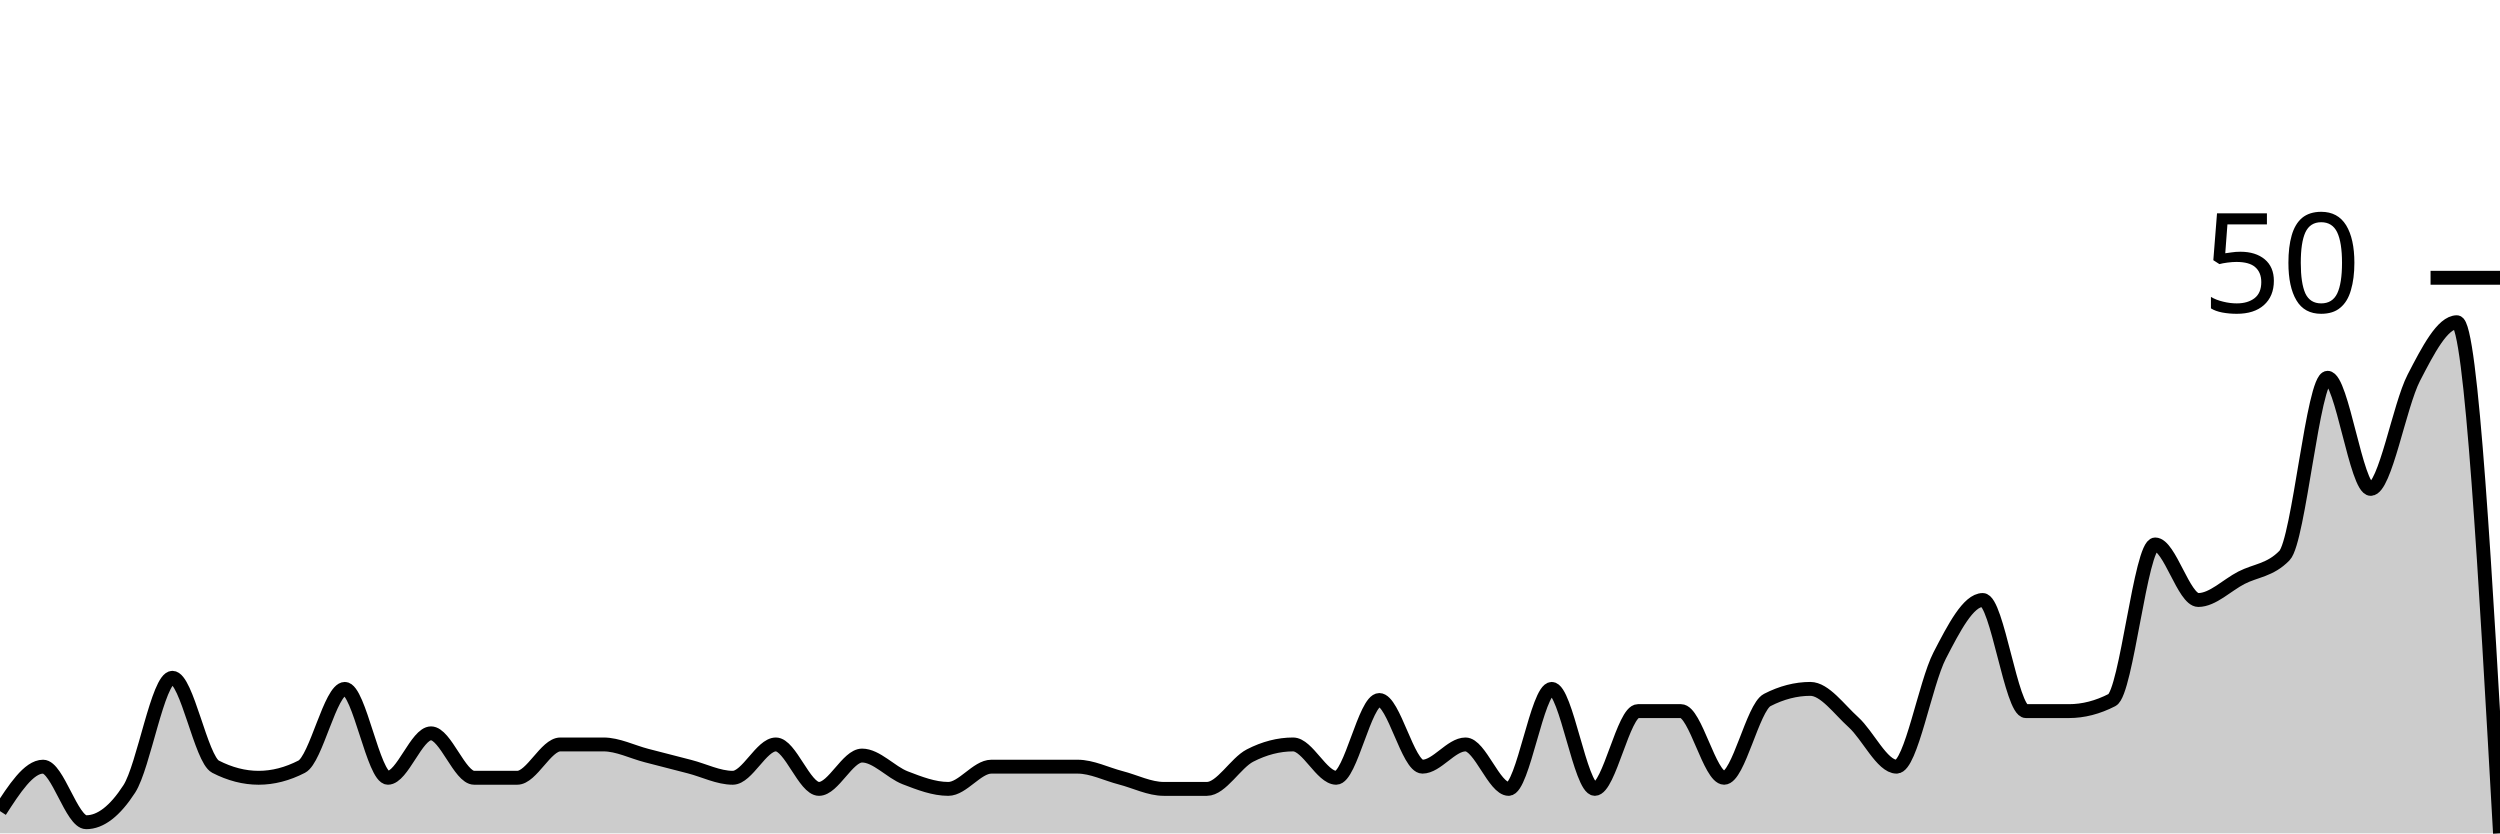
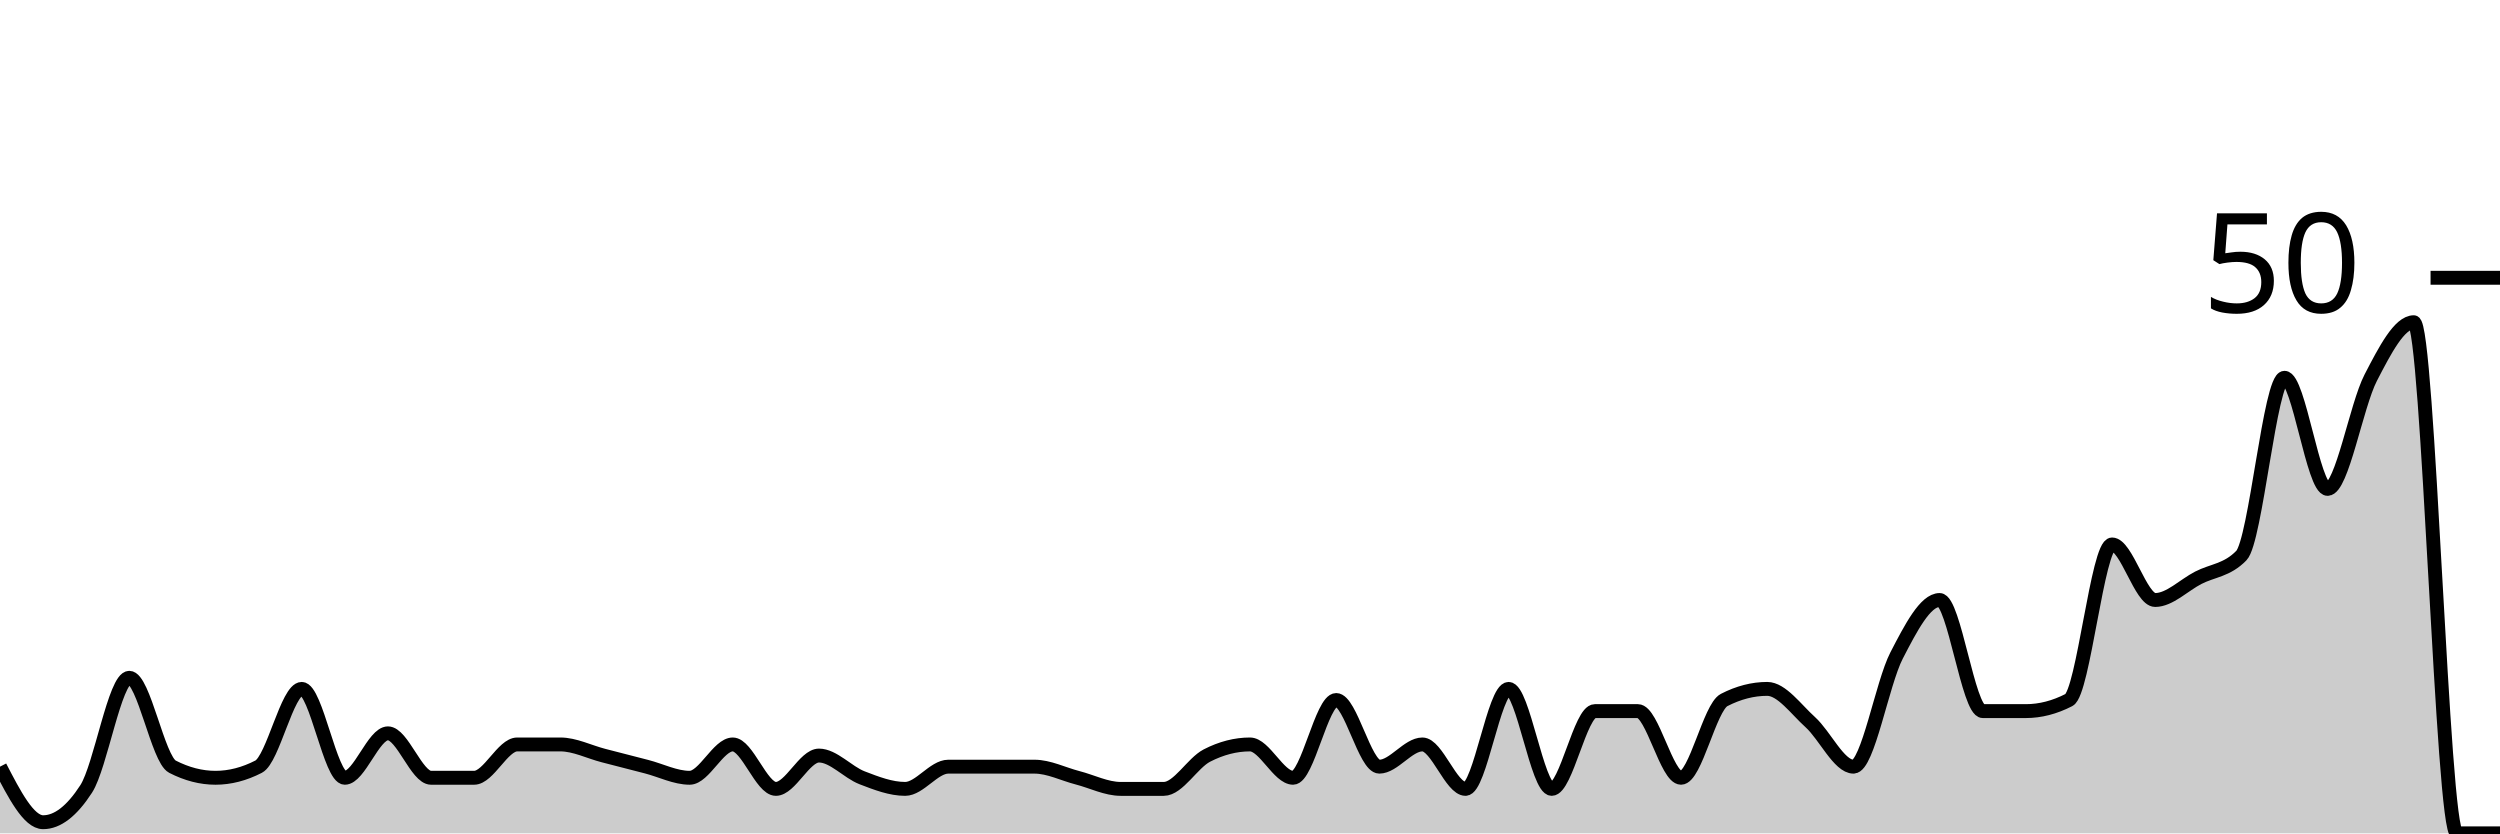
<svg xmlns="http://www.w3.org/2000/svg" viewBox="0 0 180 60">
  <g transform="translate(0,20)">
-     <path class="area" fill="rgba(0, 0, 0, 0.2)" d="M0,38.4C1.034,36.8,2.069,35.2,3.103,35.2C4.138,35.2,5.172,39.2,6.207,39.2C7.241,39.2,8.276,38.4,9.31,36.8C10.345,35.2,11.379,28.8,12.414,28.8C13.448,28.8,14.483,34.667,15.517,35.2C16.552,35.733,17.586,36,18.621,36C19.655,36,20.69,35.733,21.724,35.2C22.759,34.667,23.793,29.6,24.828,29.6C25.862,29.6,26.897,36,27.931,36C28.966,36,30,32.8,31.034,32.8C32.069,32.8,33.103,36,34.138,36C35.172,36,36.207,36,37.241,36C38.276,36,39.31,33.6,40.345,33.6C41.379,33.6,42.414,33.6,43.448,33.6C44.483,33.6,45.517,34.133,46.552,34.4C47.586,34.667,48.621,34.933,49.655,35.2C50.69,35.467,51.724,36,52.759,36C53.793,36,54.828,33.6,55.862,33.6C56.897,33.6,57.931,36.8,58.966,36.8C60,36.8,61.034,34.4,62.069,34.4C63.103,34.4,64.138,35.6,65.172,36C66.207,36.4,67.241,36.8,68.276,36.8C69.31,36.8,70.345,35.2,71.379,35.2C72.414,35.2,73.448,35.2,74.483,35.2C75.517,35.2,76.552,35.2,77.586,35.2C78.621,35.2,79.655,35.733,80.69,36C81.724,36.267,82.759,36.8,83.793,36.8C84.828,36.8,85.862,36.8,86.897,36.8C87.931,36.8,88.966,34.933,90,34.4C91.034,33.867,92.069,33.6,93.103,33.6C94.138,33.6,95.172,36,96.207,36C97.241,36,98.276,30.4,99.31,30.4C100.345,30.4,101.379,35.2,102.414,35.2C103.448,35.2,104.483,33.6,105.517,33.6C106.552,33.6,107.586,36.8,108.621,36.8C109.655,36.8,110.69,29.6,111.724,29.6C112.759,29.6,113.793,36.8,114.828,36.8C115.862,36.8,116.897,31.2,117.931,31.2C118.966,31.2,120,31.2,121.034,31.2C122.069,31.2,123.103,36,124.138,36C125.172,36,126.207,30.933,127.241,30.4C128.276,29.867,129.31,29.6,130.345,29.6C131.379,29.6,132.414,31.067,133.448,32C134.483,32.933,135.517,35.2,136.552,35.2C137.586,35.2,138.621,29.2,139.655,27.2C140.69,25.2,141.724,23.2,142.759,23.2C143.793,23.2,144.828,31.2,145.862,31.2C146.897,31.2,147.931,31.2,148.966,31.2C150,31.2,151.034,30.933,152.069,30.4C153.103,29.867,154.138,19.2,155.172,19.2C156.207,19.2,157.241,23.2,158.276,23.2C159.31,23.2,160.345,22.133,161.379,21.6C162.414,21.067,163.448,21.067,164.483,20C165.517,18.933,166.552,7.2,167.586,7.2C168.621,7.2,169.655,15.2,170.69,15.2C171.724,15.2,172.759,9.2,173.793,7.2C174.828,5.2,175.862,3.2,176.897,3.2C177.931,3.2,178.966,21.6,180,40L180,40C178.966,40,177.931,40,176.897,40C175.862,40,174.828,40,173.793,40C172.759,40,171.724,40,170.69,40C169.655,40,168.621,40,167.586,40C166.552,40,165.517,40,164.483,40C163.448,40,162.414,40,161.379,40C160.345,40,159.31,40,158.276,40C157.241,40,156.207,40,155.172,40C154.138,40,153.103,40,152.069,40C151.034,40,150,40,148.966,40C147.931,40,146.897,40,145.862,40C144.828,40,143.793,40,142.759,40C141.724,40,140.69,40,139.655,40C138.621,40,137.586,40,136.552,40C135.517,40,134.483,40,133.448,40C132.414,40,131.379,40,130.345,40C129.31,40,128.276,40,127.241,40C126.207,40,125.172,40,124.138,40C123.103,40,122.069,40,121.034,40C120,40,118.966,40,117.931,40C116.897,40,115.862,40,114.828,40C113.793,40,112.759,40,111.724,40C110.69,40,109.655,40,108.621,40C107.586,40,106.552,40,105.517,40C104.483,40,103.448,40,102.414,40C101.379,40,100.345,40,99.31,40C98.276,40,97.241,40,96.207,40C95.172,40,94.138,40,93.103,40C92.069,40,91.034,40,90,40C88.966,40,87.931,40,86.897,40C85.862,40,84.828,40,83.793,40C82.759,40,81.724,40,80.69,40C79.655,40,78.621,40,77.586,40C76.552,40,75.517,40,74.483,40C73.448,40,72.414,40,71.379,40C70.345,40,69.31,40,68.276,40C67.241,40,66.207,40,65.172,40C64.138,40,63.103,40,62.069,40C61.034,40,60,40,58.966,40C57.931,40,56.897,40,55.862,40C54.828,40,53.793,40,52.759,40C51.724,40,50.69,40,49.655,40C48.621,40,47.586,40,46.552,40C45.517,40,44.483,40,43.448,40C42.414,40,41.379,40,40.345,40C39.31,40,38.276,40,37.241,40C36.207,40,35.172,40,34.138,40C33.103,40,32.069,40,31.034,40C30,40,28.966,40,27.931,40C26.897,40,25.862,40,24.828,40C23.793,40,22.759,40,21.724,40C20.69,40,19.655,40,18.621,40C17.586,40,16.552,40,15.517,40C14.483,40,13.448,40,12.414,40C11.379,40,10.345,40,9.31,40C8.276,40,7.241,40,6.207,40C5.172,40,4.138,40,3.103,40C2.069,40,1.034,40,0,40Z" />
-     <path class="line" stroke="black" fill="none" d="M0,38.4C1.034,36.8,2.069,35.2,3.103,35.2C4.138,35.2,5.172,39.2,6.207,39.2C7.241,39.2,8.276,38.4,9.31,36.8C10.345,35.2,11.379,28.8,12.414,28.8C13.448,28.8,14.483,34.667,15.517,35.2C16.552,35.733,17.586,36,18.621,36C19.655,36,20.69,35.733,21.724,35.2C22.759,34.667,23.793,29.6,24.828,29.6C25.862,29.6,26.897,36,27.931,36C28.966,36,30,32.8,31.034,32.8C32.069,32.8,33.103,36,34.138,36C35.172,36,36.207,36,37.241,36C38.276,36,39.31,33.6,40.345,33.6C41.379,33.6,42.414,33.6,43.448,33.6C44.483,33.6,45.517,34.133,46.552,34.4C47.586,34.667,48.621,34.933,49.655,35.2C50.69,35.467,51.724,36,52.759,36C53.793,36,54.828,33.6,55.862,33.6C56.897,33.6,57.931,36.8,58.966,36.8C60,36.8,61.034,34.4,62.069,34.4C63.103,34.4,64.138,35.6,65.172,36C66.207,36.4,67.241,36.8,68.276,36.8C69.31,36.8,70.345,35.2,71.379,35.2C72.414,35.2,73.448,35.2,74.483,35.2C75.517,35.2,76.552,35.2,77.586,35.2C78.621,35.2,79.655,35.733,80.69,36C81.724,36.267,82.759,36.8,83.793,36.8C84.828,36.8,85.862,36.8,86.897,36.8C87.931,36.8,88.966,34.933,90,34.4C91.034,33.867,92.069,33.6,93.103,33.6C94.138,33.6,95.172,36,96.207,36C97.241,36,98.276,30.4,99.31,30.4C100.345,30.4,101.379,35.2,102.414,35.2C103.448,35.2,104.483,33.6,105.517,33.6C106.552,33.6,107.586,36.8,108.621,36.8C109.655,36.8,110.69,29.6,111.724,29.6C112.759,29.6,113.793,36.8,114.828,36.8C115.862,36.8,116.897,31.2,117.931,31.2C118.966,31.2,120,31.2,121.034,31.2C122.069,31.2,123.103,36,124.138,36C125.172,36,126.207,30.933,127.241,30.4C128.276,29.867,129.31,29.6,130.345,29.6C131.379,29.6,132.414,31.067,133.448,32C134.483,32.933,135.517,35.2,136.552,35.2C137.586,35.2,138.621,29.2,139.655,27.2C140.69,25.2,141.724,23.2,142.759,23.2C143.793,23.2,144.828,31.2,145.862,31.2C146.897,31.2,147.931,31.2,148.966,31.2C150,31.2,151.034,30.933,152.069,30.4C153.103,29.867,154.138,19.2,155.172,19.2C156.207,19.2,157.241,23.2,158.276,23.2C159.31,23.2,160.345,22.133,161.379,21.6C162.414,21.067,163.448,21.067,164.483,20C165.517,18.933,166.552,7.2,167.586,7.2C168.621,7.2,169.655,15.2,170.69,15.2C171.724,15.2,172.759,9.2,173.793,7.2C174.828,5.2,175.862,3.2,176.897,3.2C177.931,3.2,178.966,21.6,180,40" />
+     <path class="area" fill="rgba(0, 0, 0, 0.2)" d="M0,35.2C1.034,37.2,2.069,39.2,3.103,39.2C4.138,39.2,5.172,38.4,6.207,36.8C7.241,35.2,8.276,28.8,9.31,28.8C10.345,28.8,11.379,34.667,12.414,35.2C13.448,35.733,14.483,36,15.517,36C16.552,36,17.586,35.733,18.621,35.2C19.655,34.667,20.69,29.6,21.724,29.6C22.759,29.6,23.793,36,24.828,36C25.862,36,26.897,32.8,27.931,32.8C28.966,32.8,30,36,31.034,36C32.069,36,33.103,36,34.138,36C35.172,36,36.207,33.6,37.241,33.6C38.276,33.6,39.31,33.6,40.345,33.6C41.379,33.6,42.414,34.133,43.448,34.4C44.483,34.667,45.517,34.933,46.552,35.2C47.586,35.467,48.621,36,49.655,36C50.69,36,51.724,33.6,52.759,33.6C53.793,33.6,54.828,36.8,55.862,36.8C56.897,36.8,57.931,34.4,58.966,34.4C60,34.4,61.034,35.6,62.069,36C63.103,36.4,64.138,36.8,65.172,36.8C66.207,36.8,67.241,35.2,68.276,35.2C69.31,35.2,70.345,35.2,71.379,35.2C72.414,35.2,73.448,35.2,74.483,35.2C75.517,35.2,76.552,35.733,77.586,36C78.621,36.267,79.655,36.8,80.69,36.8C81.724,36.8,82.759,36.8,83.793,36.8C84.828,36.8,85.862,34.933,86.897,34.4C87.931,33.867,88.966,33.6,90,33.6C91.034,33.6,92.069,36,93.103,36C94.138,36,95.172,30.4,96.207,30.4C97.241,30.4,98.276,35.2,99.31,35.2C100.345,35.2,101.379,33.6,102.414,33.6C103.448,33.6,104.483,36.8,105.517,36.8C106.552,36.8,107.586,29.6,108.621,29.6C109.655,29.6,110.69,36.8,111.724,36.8C112.759,36.8,113.793,31.2,114.828,31.2C115.862,31.2,116.897,31.2,117.931,31.2C118.966,31.2,120,36,121.034,36C122.069,36,123.103,30.933,124.138,30.4C125.172,29.867,126.207,29.6,127.241,29.6C128.276,29.6,129.31,31.067,130.345,32C131.379,32.933,132.414,35.2,133.448,35.2C134.483,35.2,135.517,29.2,136.552,27.2C137.586,25.2,138.621,23.2,139.655,23.2C140.69,23.2,141.724,31.2,142.759,31.2C143.793,31.2,144.828,31.2,145.862,31.2C146.897,31.2,147.931,30.933,148.966,30.4C150,29.867,151.034,19.2,152.069,19.2C153.103,19.2,154.138,23.2,155.172,23.2C156.207,23.2,157.241,22.133,158.276,21.6C159.31,21.067,160.345,21.067,161.379,20C162.414,18.933,163.448,7.2,164.483,7.2C165.517,7.2,166.552,15.2,167.586,15.2C168.621,15.2,169.655,9.2,170.69,7.2C171.724,5.2,172.759,3.2,173.793,3.2C174.828,3.2,175.862,40,176.897,40C177.931,40,178.966,40,180,40L180,40C178.966,40,177.931,40,176.897,40C175.862,40,174.828,40,173.793,40C172.759,40,171.724,40,170.69,40C169.655,40,168.621,40,167.586,40C166.552,40,165.517,40,164.483,40C163.448,40,162.414,40,161.379,40C160.345,40,159.31,40,158.276,40C157.241,40,156.207,40,155.172,40C154.138,40,153.103,40,152.069,40C151.034,40,150,40,148.966,40C147.931,40,146.897,40,145.862,40C144.828,40,143.793,40,142.759,40C141.724,40,140.69,40,139.655,40C138.621,40,137.586,40,136.552,40C135.517,40,134.483,40,133.448,40C132.414,40,131.379,40,130.345,40C129.31,40,128.276,40,127.241,40C126.207,40,125.172,40,124.138,40C123.103,40,122.069,40,121.034,40C120,40,118.966,40,117.931,40C116.897,40,115.862,40,114.828,40C113.793,40,112.759,40,111.724,40C110.69,40,109.655,40,108.621,40C107.586,40,106.552,40,105.517,40C104.483,40,103.448,40,102.414,40C101.379,40,100.345,40,99.31,40C98.276,40,97.241,40,96.207,40C95.172,40,94.138,40,93.103,40C92.069,40,91.034,40,90,40C88.966,40,87.931,40,86.897,40C85.862,40,84.828,40,83.793,40C82.759,40,81.724,40,80.69,40C79.655,40,78.621,40,77.586,40C76.552,40,75.517,40,74.483,40C73.448,40,72.414,40,71.379,40C70.345,40,69.31,40,68.276,40C67.241,40,66.207,40,65.172,40C64.138,40,63.103,40,62.069,40C61.034,40,60,40,58.966,40C57.931,40,56.897,40,55.862,40C54.828,40,53.793,40,52.759,40C51.724,40,50.69,40,49.655,40C48.621,40,47.586,40,46.552,40C45.517,40,44.483,40,43.448,40C42.414,40,41.379,40,40.345,40C39.31,40,38.276,40,37.241,40C36.207,40,35.172,40,34.138,40C33.103,40,32.069,40,31.034,40C30,40,28.966,40,27.931,40C26.897,40,25.862,40,24.828,40C23.793,40,22.759,40,21.724,40C20.69,40,19.655,40,18.621,40C17.586,40,16.552,40,15.517,40C14.483,40,13.448,40,12.414,40C11.379,40,10.345,40,9.31,40C8.276,40,7.241,40,6.207,40C5.172,40,4.138,40,3.103,40C2.069,40,1.034,40,0,40Z" />
+     <path class="line" stroke="black" fill="none" d="M0,35.2C1.034,37.2,2.069,39.2,3.103,39.2C4.138,39.2,5.172,38.4,6.207,36.8C7.241,35.2,8.276,28.8,9.31,28.8C10.345,28.8,11.379,34.667,12.414,35.2C13.448,35.733,14.483,36,15.517,36C16.552,36,17.586,35.733,18.621,35.2C19.655,34.667,20.69,29.6,21.724,29.6C22.759,29.6,23.793,36,24.828,36C25.862,36,26.897,32.8,27.931,32.8C28.966,32.8,30,36,31.034,36C32.069,36,33.103,36,34.138,36C35.172,36,36.207,33.6,37.241,33.6C38.276,33.6,39.31,33.6,40.345,33.6C41.379,33.6,42.414,34.133,43.448,34.4C44.483,34.667,45.517,34.933,46.552,35.2C47.586,35.467,48.621,36,49.655,36C50.69,36,51.724,33.6,52.759,33.6C53.793,33.6,54.828,36.8,55.862,36.8C56.897,36.8,57.931,34.4,58.966,34.4C60,34.4,61.034,35.6,62.069,36C63.103,36.4,64.138,36.8,65.172,36.8C66.207,36.8,67.241,35.2,68.276,35.2C69.31,35.2,70.345,35.2,71.379,35.2C72.414,35.2,73.448,35.2,74.483,35.2C75.517,35.2,76.552,35.733,77.586,36C78.621,36.267,79.655,36.8,80.69,36.8C81.724,36.8,82.759,36.8,83.793,36.8C84.828,36.8,85.862,34.933,86.897,34.4C87.931,33.867,88.966,33.6,90,33.6C91.034,33.6,92.069,36,93.103,36C94.138,36,95.172,30.4,96.207,30.4C97.241,30.4,98.276,35.2,99.31,35.2C100.345,35.2,101.379,33.6,102.414,33.6C103.448,33.6,104.483,36.8,105.517,36.8C106.552,36.8,107.586,29.6,108.621,29.6C109.655,29.6,110.69,36.8,111.724,36.8C112.759,36.8,113.793,31.2,114.828,31.2C115.862,31.2,116.897,31.2,117.931,31.2C118.966,31.2,120,36,121.034,36C122.069,36,123.103,30.933,124.138,30.4C125.172,29.867,126.207,29.6,127.241,29.6C128.276,29.6,129.31,31.067,130.345,32C131.379,32.933,132.414,35.2,133.448,35.2C134.483,35.2,135.517,29.2,136.552,27.2C137.586,25.2,138.621,23.2,139.655,23.2C140.69,23.2,141.724,31.2,142.759,31.2C143.793,31.2,144.828,31.2,145.862,31.2C146.897,31.2,147.931,30.933,148.966,30.4C150,29.867,151.034,19.2,152.069,19.2C153.103,19.2,154.138,23.2,155.172,23.2C156.207,23.2,157.241,22.133,158.276,21.6C159.31,21.067,160.345,21.067,161.379,20C162.414,18.933,163.448,7.2,164.483,7.2C165.517,7.2,166.552,15.2,167.586,15.2C168.621,15.2,169.655,9.2,170.69,7.2C171.724,5.2,172.759,3.2,173.793,3.2C174.828,3.2,175.862,40,176.897,40C177.931,40,178.966,40,180,40" />
    <path class="axis-ceiling" stroke-width="1" stroke="black" fill="none" d="M175,0L180,0" />
    <text class="axis-ceiling-label" font-family="sans-serif" text-anchor="end" font-size="10px" x="170" y="2.5">50</text>
  </g>
</svg>
